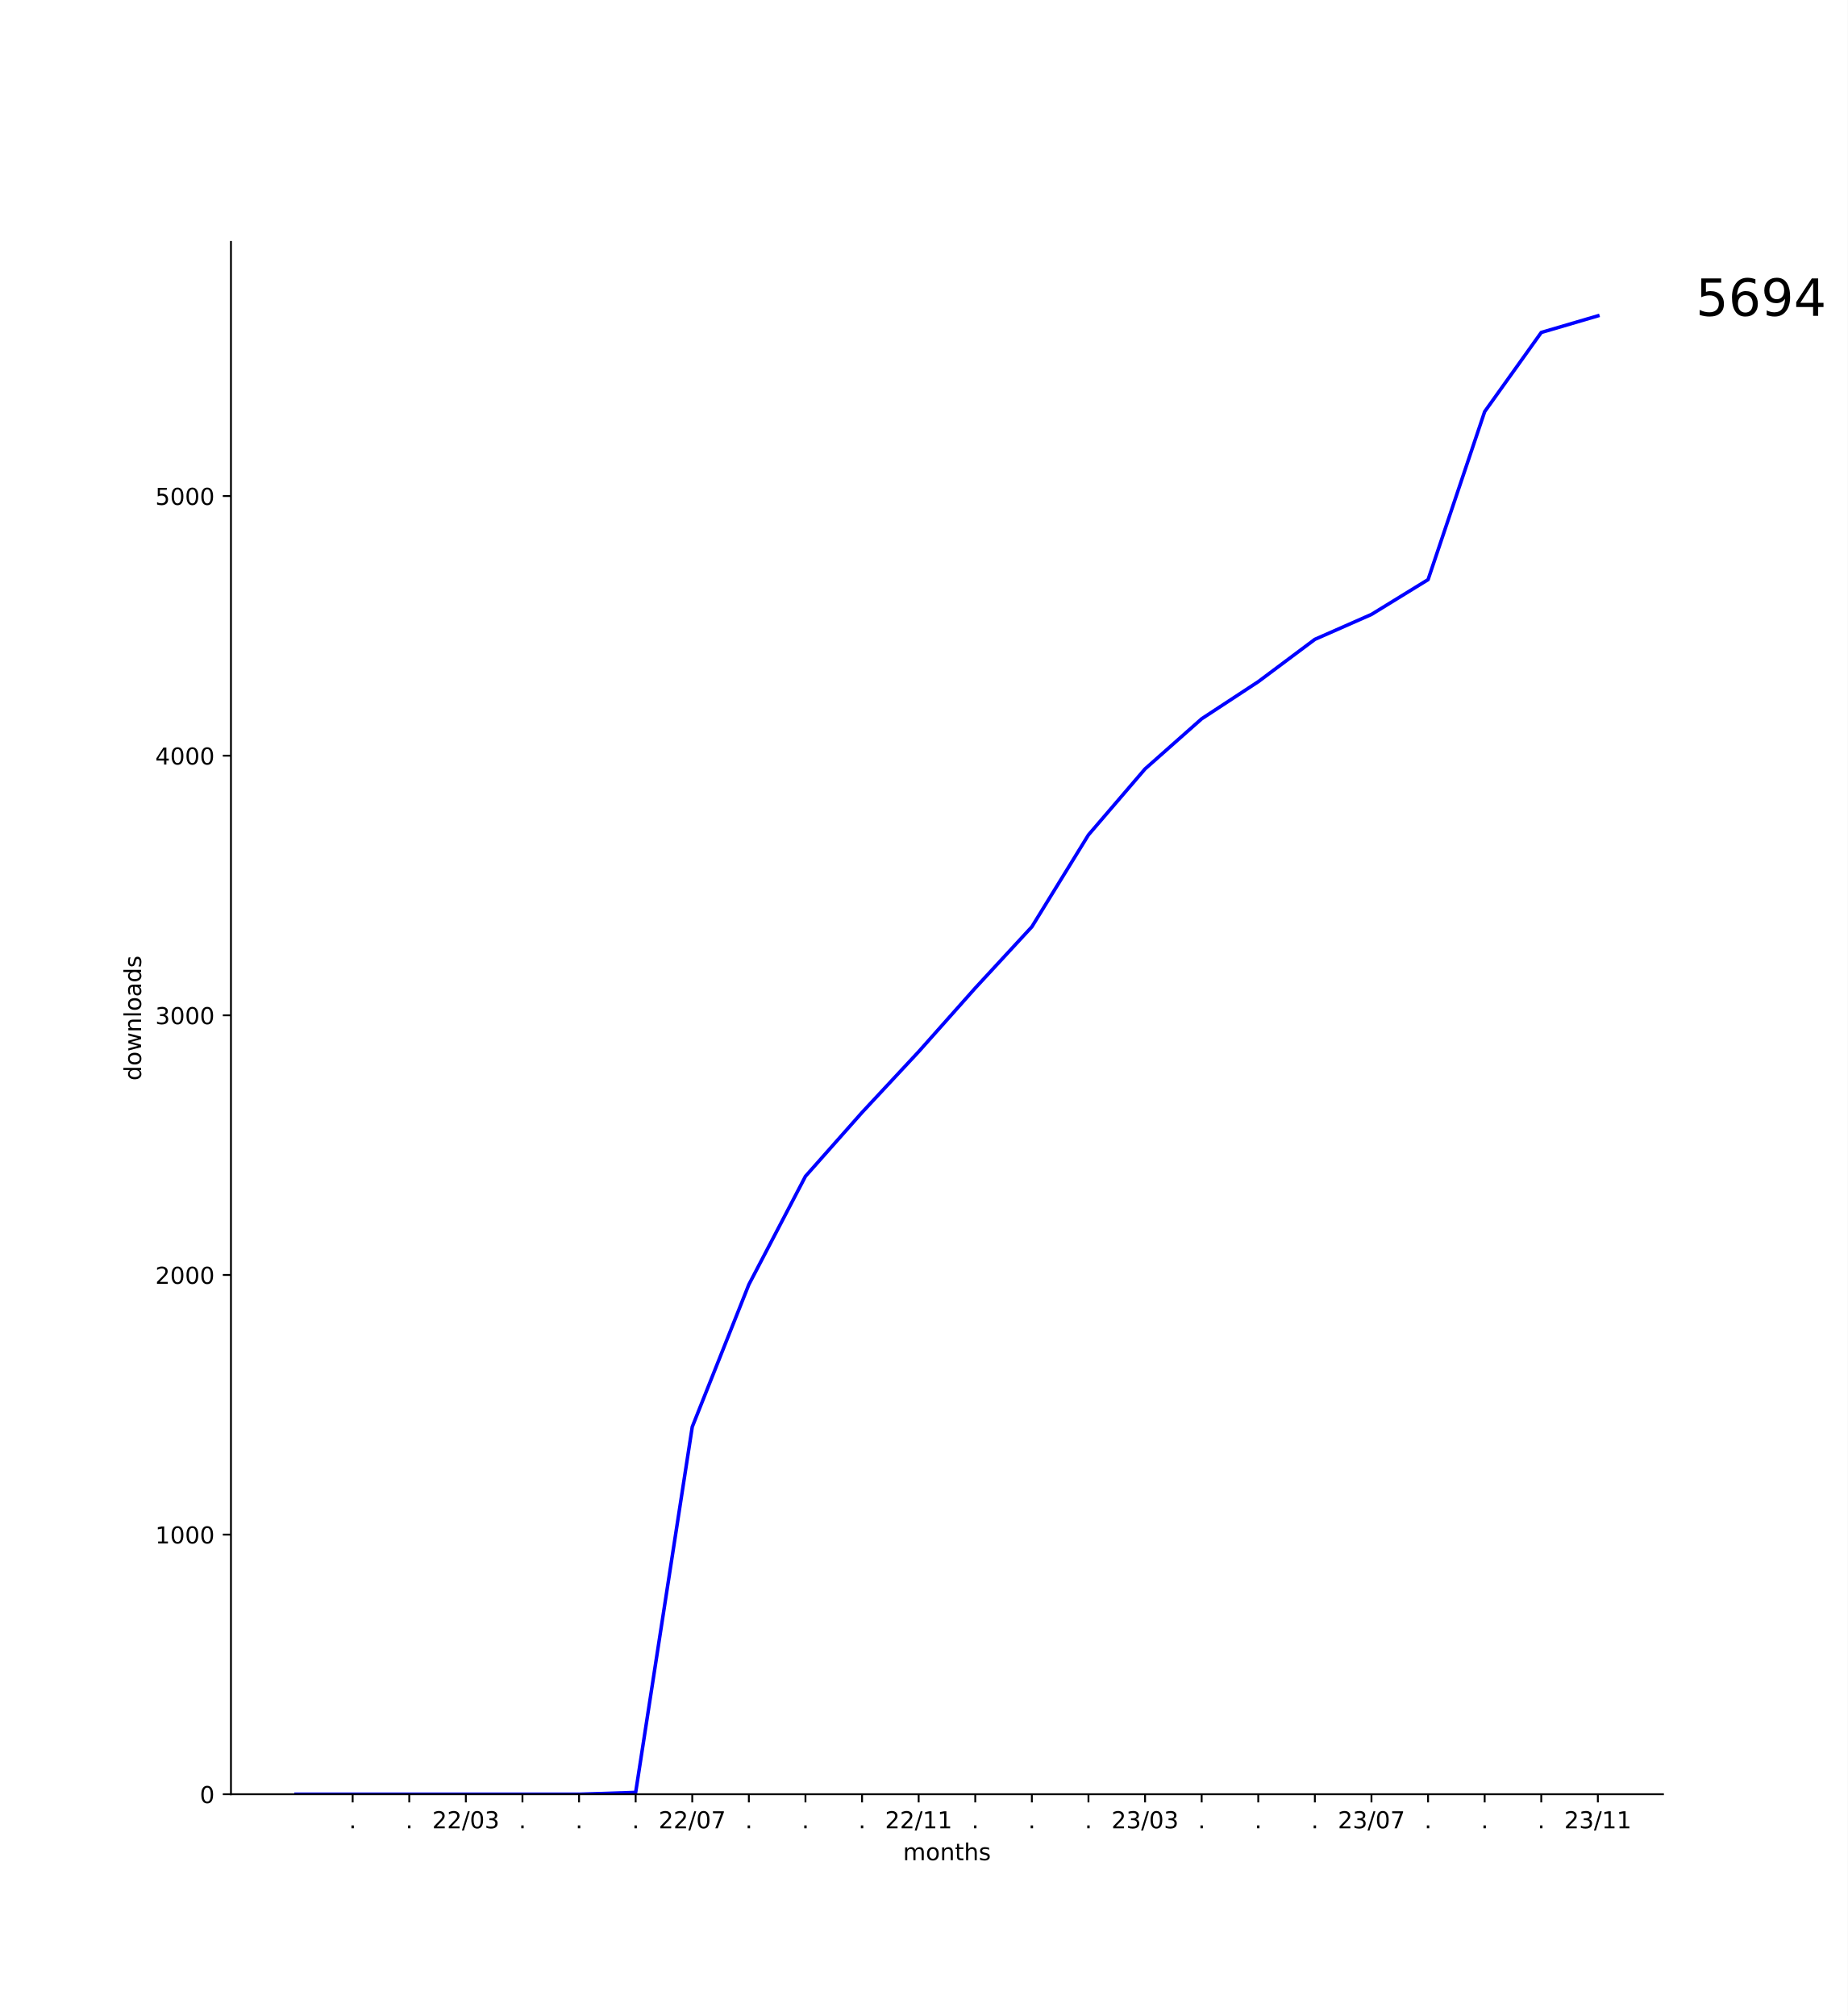
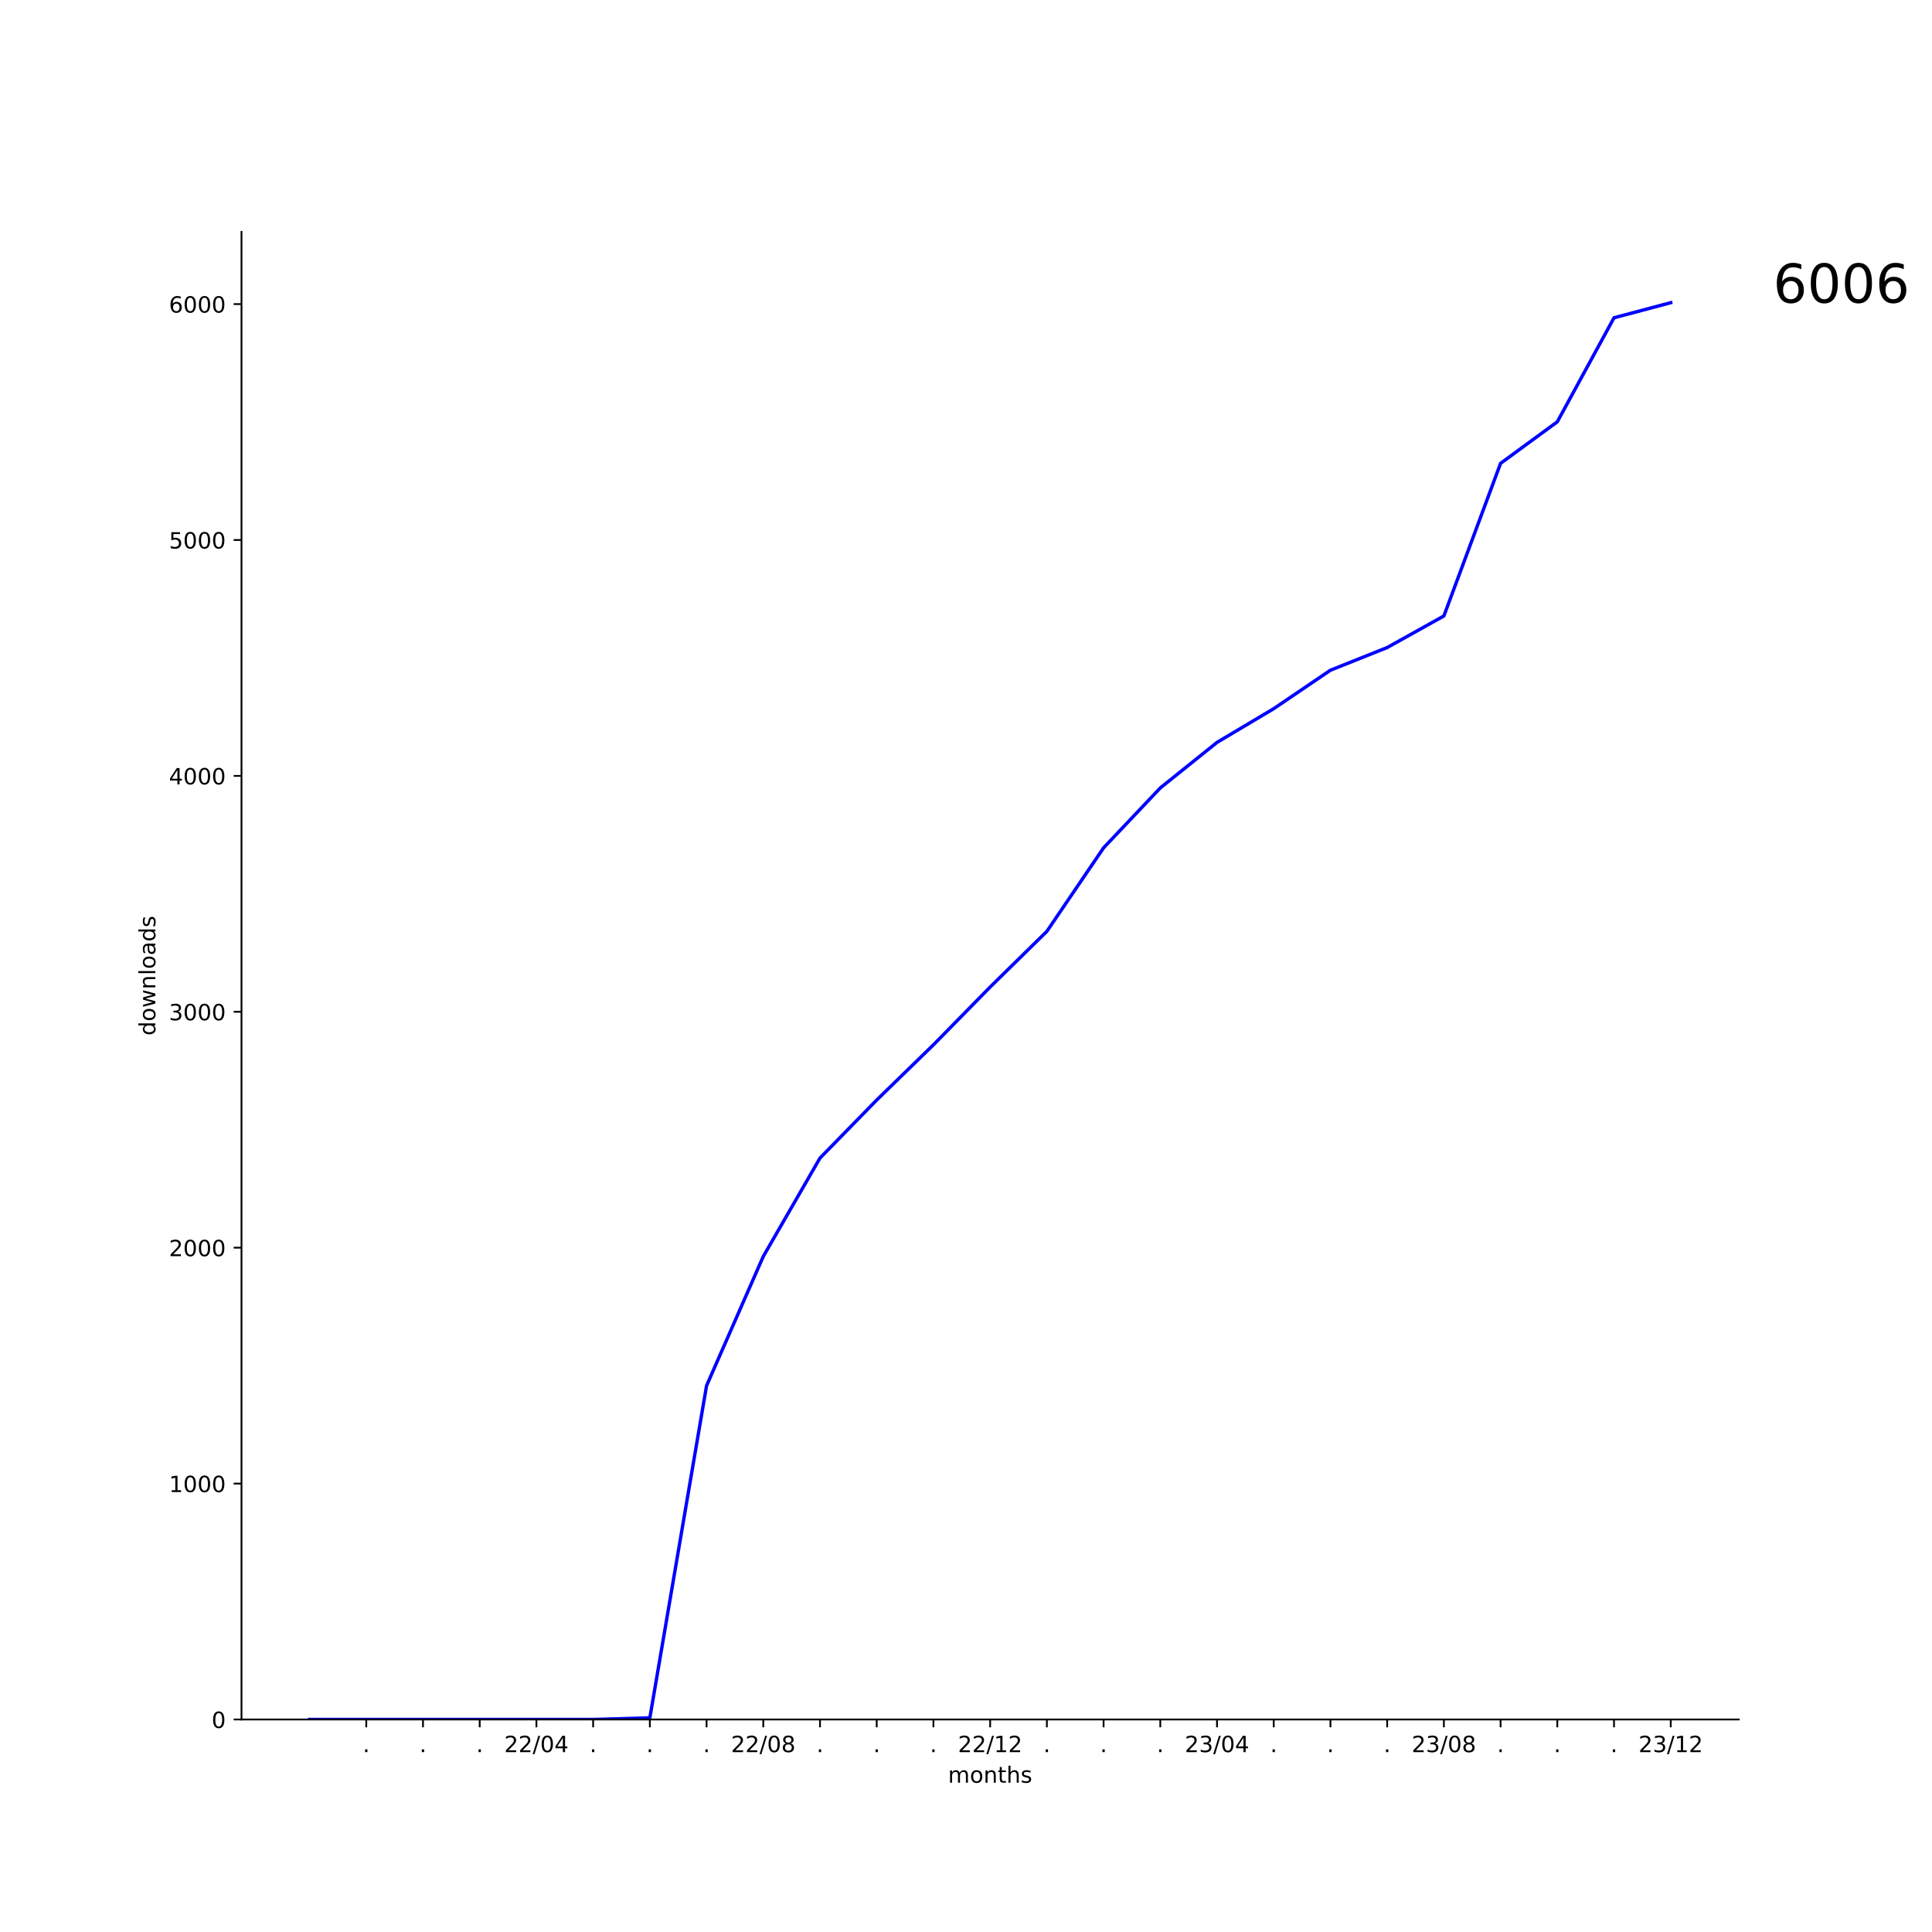
- <svg xmlns="http://www.w3.org/2000/svg" xmlns:xlink="http://www.w3.org/1999/xlink" width="792pt" height="864pt" viewBox="0 0 792 864" version="1.1">
+ <svg xmlns="http://www.w3.org/2000/svg" xmlns:xlink="http://www.w3.org/1999/xlink" width="864pt" height="864pt" viewBox="0 0 864 864" version="1.1">
  <defs>
    <style type="text/css">*{stroke-linejoin: round; stroke-linecap: butt}</style>
  </defs>
  <g id="figure_1">
    <g id="patch_1">
-       <path d="M 0 864  L 792 864  L 792 0  L 0 0  z " style="fill: #ffffff" />
+       <path d="M 0 864  L 864 864  L 864 0  L 0 0  z " style="fill: #ffffff" />
    </g>
    <g id="axes_1">
      <g id="patch_2">
-         <path d="M 99 768.96  L 712.8 768.96  L 712.8 103.68  L 99 103.68  z " style="fill: #ffffff" />
+         <path d="M 108 768.96  L 777.6 768.96  L 777.6 103.68  L 108 103.68  z " style="fill: #ffffff" />
      </g>
      <g id="matplotlib.axis_1">
        <g id="xtick_1">
          <g id="line2d_1">
            <defs>
-               <path id="m6583f67a15" d="M 0 0  L 0 3.5  " style="stroke: #000000; stroke-width: 0.8" />
+               <path id="m47b6f87aa5" d="M 0 0  L 0 3.5  " style="stroke: #000000; stroke-width: 0.8" />
            </defs>
            <g>
-               <use xlink:href="#m6583f67a15" x="151.161" y="768.96" style="stroke: #000000; stroke-width: 0.8" />
+               <use xlink:href="#m47b6f87aa5" x="163.8" y="768.96" style="stroke: #000000; stroke-width: 0.8" />
            </g>
          </g>
          <g id="text_1">
-             <g transform="translate(149.5718 783.5584) scale(0.1 -0.1)">
+             <g transform="translate(162.2109 783.5584) scale(0.1 -0.1)">
              <defs>
                <path id="DejaVuSans-2e" d="M 684 794  L 1344 794  L 1344 0  L 684 0  L 684 794  z " transform="scale(0.015625)" />
              </defs>
              <use xlink:href="#DejaVuSans-2e" />
            </g>
          </g>
        </g>
        <g id="xtick_2">
          <g id="line2d_2">
            <g>
-               <use xlink:href="#m6583f67a15" x="175.422" y="768.96" style="stroke: #000000; stroke-width: 0.8" />
+               <use xlink:href="#m47b6f87aa5" x="189.164" y="768.96" style="stroke: #000000; stroke-width: 0.8" />
            </g>
          </g>
          <g id="text_2">
-             <g transform="translate(173.8327 783.5584) scale(0.1 -0.1)">
+             <g transform="translate(187.5746 783.5584) scale(0.1 -0.1)">
              <use xlink:href="#DejaVuSans-2e" />
            </g>
          </g>
        </g>
        <g id="xtick_3">
          <g id="line2d_3">
            <g>
-               <use xlink:href="#m6583f67a15" x="199.683" y="768.96" style="stroke: #000000; stroke-width: 0.8" />
+               <use xlink:href="#m47b6f87aa5" x="214.527" y="768.96" style="stroke: #000000; stroke-width: 0.8" />
            </g>
          </g>
          <g id="text_3">
-             <g transform="translate(185.2732 783.5584) scale(0.1 -0.1)">
+             <g transform="translate(212.9382 783.5584) scale(0.1 -0.1)">
+               <use xlink:href="#DejaVuSans-2e" />
+             </g>
+           </g>
+         </g>
+         <g id="xtick_4">
+           <g id="line2d_4">
+             <g>
+               <use xlink:href="#m47b6f87aa5" x="239.891" y="768.96" style="stroke: #000000; stroke-width: 0.8" />
+             </g>
+           </g>
+           <g id="text_4">
+             <g transform="translate(225.4815 783.5584) scale(0.1 -0.1)">
              <defs>
                <path id="DejaVuSans-32" d="M 1228 531  L 3431 531  L 3431 0  L 469 0  L 469 531  Q 828 903 1448 1529  Q 2069 2156 2228 2338  Q 2531 2678 2651 2914  Q 2772 3150 2772 3378  Q 2772 3750 2511 3984  Q 2250 4219 1831 4219  Q 1534 4219 1204 4116  Q 875 4013 500 3803  L 500 4441  Q 881 4594 1212 4672  Q 1544 4750 1819 4750  Q 2544 4750 2975 4387  Q 3406 4025 3406 3419  Q 3406 3131 3298 2873  Q 3191 2616 2906 2266  Q 2828 2175 2409 1742  Q 1991 1309 1228 531  z " transform="scale(0.015625)" />
                <path id="DejaVuSans-2f" d="M 1625 4666  L 2156 4666  L 531 -594  L 0 -594  L 1625 4666  z " transform="scale(0.015625)" />
                <path id="DejaVuSans-30" d="M 2034 4250  Q 1547 4250 1301 3770  Q 1056 3291 1056 2328  Q 1056 1369 1301 889  Q 1547 409 2034 409  Q 2525 409 2770 889  Q 3016 1369 3016 2328  Q 3016 3291 2770 3770  Q 2525 4250 2034 4250  z M 2034 4750  Q 2819 4750 3233 4129  Q 3647 3509 3647 2328  Q 3647 1150 3233 529  Q 2819 -91 2034 -91  Q 1250 -91 836 529  Q 422 1150 422 2328  Q 422 3509 836 4129  Q 1250 4750 2034 4750  z " transform="scale(0.015625)" />
-                 <path id="DejaVuSans-33" d="M 2597 2516  Q 3050 2419 3304 2112  Q 3559 1806 3559 1356  Q 3559 666 3084 287  Q 2609 -91 1734 -91  Q 1441 -91 1130 -33  Q 819 25 488 141  L 488 750  Q 750 597 1062 519  Q 1375 441 1716 441  Q 2309 441 2620 675  Q 2931 909 2931 1356  Q 2931 1769 2642 2001  Q 2353 2234 1838 2234  L 1294 2234  L 1294 2753  L 1863 2753  Q 2328 2753 2575 2939  Q 2822 3125 2822 3475  Q 2822 3834 2567 4026  Q 2313 4219 1838 4219  Q 1578 4219 1281 4162  Q 984 4106 628 3988  L 628 4550  Q 988 4650 1302 4700  Q 1616 4750 1894 4750  Q 2613 4750 3031 4423  Q 3450 4097 3450 3541  Q 3450 3153 3228 2886  Q 3006 2619 2597 2516  z " transform="scale(0.015625)" />
+                 <path id="DejaVuSans-34" d="M 2419 4116  L 825 1625  L 2419 1625  L 2419 4116  z M 2253 4666  L 3047 4666  L 3047 1625  L 3713 1625  L 3713 1100  L 3047 1100  L 3047 0  L 2419 0  L 2419 1100  L 313 1100  L 313 1709  L 2253 4666  z " transform="scale(0.015625)" />
              </defs>
              <use xlink:href="#DejaVuSans-32" />
              <use xlink:href="#DejaVuSans-32" x="63.623" />
              <use xlink:href="#DejaVuSans-2f" x="127.246" />
              <use xlink:href="#DejaVuSans-30" x="160.938" />
-               <use xlink:href="#DejaVuSans-33" x="224.561" />
-             </g>
-           </g>
-         </g>
-         <g id="xtick_4">
-           <g id="line2d_4">
-             <g>
-               <use xlink:href="#m6583f67a15" x="223.943" y="768.96" style="stroke: #000000; stroke-width: 0.8" />
-             </g>
-           </g>
-           <g id="text_4">
-             <g transform="translate(222.3544 783.5584) scale(0.1 -0.1)">
-               <use xlink:href="#DejaVuSans-2e" />
+               <use xlink:href="#DejaVuSans-34" x="224.561" />
            </g>
          </g>
        </g>
        <g id="xtick_5">
          <g id="line2d_5">
            <g>
-               <use xlink:href="#m6583f67a15" x="248.204" y="768.96" style="stroke: #000000; stroke-width: 0.8" />
+               <use xlink:href="#m47b6f87aa5" x="265.255" y="768.96" style="stroke: #000000; stroke-width: 0.8" />
            </g>
          </g>
          <g id="text_5">
-             <g transform="translate(246.6153 783.5584) scale(0.1 -0.1)">
+             <g transform="translate(263.6655 783.5584) scale(0.1 -0.1)">
              <use xlink:href="#DejaVuSans-2e" />
            </g>
          </g>
        </g>
        <g id="xtick_6">
          <g id="line2d_6">
            <g>
-               <use xlink:href="#m6583f67a15" x="272.465" y="768.96" style="stroke: #000000; stroke-width: 0.8" />
+               <use xlink:href="#m47b6f87aa5" x="290.618" y="768.96" style="stroke: #000000; stroke-width: 0.8" />
            </g>
          </g>
          <g id="text_6">
-             <g transform="translate(270.8762 783.5584) scale(0.1 -0.1)">
+             <g transform="translate(289.0291 783.5584) scale(0.1 -0.1)">
              <use xlink:href="#DejaVuSans-2e" />
            </g>
          </g>
        </g>
        <g id="xtick_7">
          <g id="line2d_7">
            <g>
-               <use xlink:href="#m6583f67a15" x="296.726" y="768.96" style="stroke: #000000; stroke-width: 0.8" />
+               <use xlink:href="#m47b6f87aa5" x="315.982" y="768.96" style="stroke: #000000; stroke-width: 0.8" />
            </g>
          </g>
          <g id="text_7">
-             <g transform="translate(282.3167 783.5584) scale(0.1 -0.1)">
-               <defs>
-                 <path id="DejaVuSans-37" d="M 525 4666  L 3525 4666  L 3525 4397  L 1831 0  L 1172 0  L 2766 4134  L 525 4134  L 525 4666  z " transform="scale(0.015625)" />
+             <g transform="translate(314.3928 783.5584) scale(0.1 -0.1)">
+               <use xlink:href="#DejaVuSans-2e" />
+             </g>
+           </g>
+         </g>
+         <g id="xtick_8">
+           <g id="line2d_8">
+             <g>
+               <use xlink:href="#m47b6f87aa5" x="341.345" y="768.96" style="stroke: #000000; stroke-width: 0.8" />
+             </g>
+           </g>
+           <g id="text_8">
+             <g transform="translate(326.9361 783.5584) scale(0.1 -0.1)">
+               <defs>
+                 <path id="DejaVuSans-38" d="M 2034 2216  Q 1584 2216 1326 1975  Q 1069 1734 1069 1313  Q 1069 891 1326 650  Q 1584 409 2034 409  Q 2484 409 2743 651  Q 3003 894 3003 1313  Q 3003 1734 2745 1975  Q 2488 2216 2034 2216  z M 1403 2484  Q 997 2584 770 2862  Q 544 3141 544 3541  Q 544 4100 942 4425  Q 1341 4750 2034 4750  Q 2731 4750 3128 4425  Q 3525 4100 3525 3541  Q 3525 3141 3298 2862  Q 3072 2584 2669 2484  Q 3125 2378 3379 2068  Q 3634 1759 3634 1313  Q 3634 634 3220 271  Q 2806 -91 2034 -91  Q 1263 -91 848 271  Q 434 634 434 1313  Q 434 1759 690 2068  Q 947 2378 1403 2484  z M 1172 3481  Q 1172 3119 1398 2916  Q 1625 2713 2034 2713  Q 2441 2713 2670 2916  Q 2900 3119 2900 3481  Q 2900 3844 2670 4047  Q 2441 4250 2034 4250  Q 1625 4250 1398 4047  Q 1172 3844 1172 3481  z " transform="scale(0.015625)" />
              </defs>
              <use xlink:href="#DejaVuSans-32" />
              <use xlink:href="#DejaVuSans-32" x="63.623" />
              <use xlink:href="#DejaVuSans-2f" x="127.246" />
              <use xlink:href="#DejaVuSans-30" x="160.938" />
-               <use xlink:href="#DejaVuSans-37" x="224.561" />
-             </g>
-           </g>
-         </g>
-         <g id="xtick_8">
-           <g id="line2d_8">
-             <g>
-               <use xlink:href="#m6583f67a15" x="320.987" y="768.96" style="stroke: #000000; stroke-width: 0.8" />
-             </g>
-           </g>
-           <g id="text_8">
-             <g transform="translate(319.3979 783.5584) scale(0.1 -0.1)">
-               <use xlink:href="#DejaVuSans-2e" />
+               <use xlink:href="#DejaVuSans-38" x="224.561" />
            </g>
          </g>
        </g>
        <g id="xtick_9">
          <g id="line2d_9">
            <g>
-               <use xlink:href="#m6583f67a15" x="345.248" y="768.96" style="stroke: #000000; stroke-width: 0.8" />
+               <use xlink:href="#m47b6f87aa5" x="366.709" y="768.96" style="stroke: #000000; stroke-width: 0.8" />
            </g>
          </g>
          <g id="text_9">
-             <g transform="translate(343.6588 783.5584) scale(0.1 -0.1)">
+             <g transform="translate(365.12 783.5584) scale(0.1 -0.1)">
              <use xlink:href="#DejaVuSans-2e" />
            </g>
          </g>
        </g>
        <g id="xtick_10">
          <g id="line2d_10">
            <g>
-               <use xlink:href="#m6583f67a15" x="369.509" y="768.96" style="stroke: #000000; stroke-width: 0.8" />
+               <use xlink:href="#m47b6f87aa5" x="392.073" y="768.96" style="stroke: #000000; stroke-width: 0.8" />
            </g>
          </g>
          <g id="text_10">
-             <g transform="translate(367.9196 783.5584) scale(0.1 -0.1)">
+             <g transform="translate(390.4837 783.5584) scale(0.1 -0.1)">
              <use xlink:href="#DejaVuSans-2e" />
            </g>
          </g>
        </g>
        <g id="xtick_11">
          <g id="line2d_11">
            <g>
-               <use xlink:href="#m6583f67a15" x="393.77" y="768.96" style="stroke: #000000; stroke-width: 0.8" />
+               <use xlink:href="#m47b6f87aa5" x="417.436" y="768.96" style="stroke: #000000; stroke-width: 0.8" />
            </g>
          </g>
          <g id="text_11">
-             <g transform="translate(379.3602 783.5584) scale(0.1 -0.1)">
+             <g transform="translate(415.8473 783.5584) scale(0.1 -0.1)">
+               <use xlink:href="#DejaVuSans-2e" />
+             </g>
+           </g>
+         </g>
+         <g id="xtick_12">
+           <g id="line2d_12">
+             <g>
+               <use xlink:href="#m47b6f87aa5" x="442.8" y="768.96" style="stroke: #000000; stroke-width: 0.8" />
+             </g>
+           </g>
+           <g id="text_12">
+             <g transform="translate(428.3906 783.5584) scale(0.1 -0.1)">
              <defs>
                <path id="DejaVuSans-31" d="M 794 531  L 1825 531  L 1825 4091  L 703 3866  L 703 4441  L 1819 4666  L 2450 4666  L 2450 531  L 3481 531  L 3481 0  L 794 0  L 794 531  z " transform="scale(0.015625)" />
              </defs>
              <use xlink:href="#DejaVuSans-32" />
              <use xlink:href="#DejaVuSans-32" x="63.623" />
              <use xlink:href="#DejaVuSans-2f" x="127.246" />
              <use xlink:href="#DejaVuSans-31" x="160.938" />
-               <use xlink:href="#DejaVuSans-31" x="224.561" />
-             </g>
-           </g>
-         </g>
-         <g id="xtick_12">
-           <g id="line2d_12">
-             <g>
-               <use xlink:href="#m6583f67a15" x="418.03" y="768.96" style="stroke: #000000; stroke-width: 0.8" />
-             </g>
-           </g>
-           <g id="text_12">
-             <g transform="translate(416.4414 783.5584) scale(0.1 -0.1)">
-               <use xlink:href="#DejaVuSans-2e" />
+               <use xlink:href="#DejaVuSans-32" x="224.561" />
            </g>
          </g>
        </g>
        <g id="xtick_13">
          <g id="line2d_13">
            <g>
-               <use xlink:href="#m6583f67a15" x="442.291" y="768.96" style="stroke: #000000; stroke-width: 0.8" />
+               <use xlink:href="#m47b6f87aa5" x="468.164" y="768.96" style="stroke: #000000; stroke-width: 0.8" />
            </g>
          </g>
          <g id="text_13">
-             <g transform="translate(440.7022 783.5584) scale(0.1 -0.1)">
+             <g transform="translate(466.5746 783.5584) scale(0.1 -0.1)">
              <use xlink:href="#DejaVuSans-2e" />
            </g>
          </g>
        </g>
        <g id="xtick_14">
          <g id="line2d_14">
            <g>
-               <use xlink:href="#m6583f67a15" x="466.552" y="768.96" style="stroke: #000000; stroke-width: 0.8" />
+               <use xlink:href="#m47b6f87aa5" x="493.527" y="768.96" style="stroke: #000000; stroke-width: 0.8" />
            </g>
          </g>
          <g id="text_14">
-             <g transform="translate(464.9631 783.5584) scale(0.1 -0.1)">
+             <g transform="translate(491.9382 783.5584) scale(0.1 -0.1)">
              <use xlink:href="#DejaVuSans-2e" />
            </g>
          </g>
        </g>
        <g id="xtick_15">
          <g id="line2d_15">
            <g>
-               <use xlink:href="#m6583f67a15" x="490.813" y="768.96" style="stroke: #000000; stroke-width: 0.8" />
+               <use xlink:href="#m47b6f87aa5" x="518.891" y="768.96" style="stroke: #000000; stroke-width: 0.8" />
            </g>
          </g>
          <g id="text_15">
-             <g transform="translate(476.4037 783.5584) scale(0.1 -0.1)">
+             <g transform="translate(517.3018 783.5584) scale(0.1 -0.1)">
+               <use xlink:href="#DejaVuSans-2e" />
+             </g>
+           </g>
+         </g>
+         <g id="xtick_16">
+           <g id="line2d_16">
+             <g>
+               <use xlink:href="#m47b6f87aa5" x="544.255" y="768.96" style="stroke: #000000; stroke-width: 0.8" />
+             </g>
+           </g>
+           <g id="text_16">
+             <g transform="translate(529.8452 783.5584) scale(0.1 -0.1)">
+               <defs>
+                 <path id="DejaVuSans-33" d="M 2597 2516  Q 3050 2419 3304 2112  Q 3559 1806 3559 1356  Q 3559 666 3084 287  Q 2609 -91 1734 -91  Q 1441 -91 1130 -33  Q 819 25 488 141  L 488 750  Q 750 597 1062 519  Q 1375 441 1716 441  Q 2309 441 2620 675  Q 2931 909 2931 1356  Q 2931 1769 2642 2001  Q 2353 2234 1838 2234  L 1294 2234  L 1294 2753  L 1863 2753  Q 2328 2753 2575 2939  Q 2822 3125 2822 3475  Q 2822 3834 2567 4026  Q 2313 4219 1838 4219  Q 1578 4219 1281 4162  Q 984 4106 628 3988  L 628 4550  Q 988 4650 1302 4700  Q 1616 4750 1894 4750  Q 2613 4750 3031 4423  Q 3450 4097 3450 3541  Q 3450 3153 3228 2886  Q 3006 2619 2597 2516  z " transform="scale(0.015625)" />
+               </defs>
              <use xlink:href="#DejaVuSans-32" />
              <use xlink:href="#DejaVuSans-33" x="63.623" />
              <use xlink:href="#DejaVuSans-2f" x="127.246" />
              <use xlink:href="#DejaVuSans-30" x="160.938" />
-               <use xlink:href="#DejaVuSans-33" x="224.561" />
-             </g>
-           </g>
-         </g>
-         <g id="xtick_16">
-           <g id="line2d_16">
-             <g>
-               <use xlink:href="#m6583f67a15" x="515.074" y="768.96" style="stroke: #000000; stroke-width: 0.8" />
-             </g>
-           </g>
-           <g id="text_16">
-             <g transform="translate(513.4849 783.5584) scale(0.1 -0.1)">
-               <use xlink:href="#DejaVuSans-2e" />
+               <use xlink:href="#DejaVuSans-34" x="224.561" />
            </g>
          </g>
        </g>
        <g id="xtick_17">
          <g id="line2d_17">
            <g>
-               <use xlink:href="#m6583f67a15" x="539.335" y="768.96" style="stroke: #000000; stroke-width: 0.8" />
+               <use xlink:href="#m47b6f87aa5" x="569.618" y="768.96" style="stroke: #000000; stroke-width: 0.8" />
            </g>
          </g>
          <g id="text_17">
-             <g transform="translate(537.7457 783.5584) scale(0.1 -0.1)">
+             <g transform="translate(568.0291 783.5584) scale(0.1 -0.1)">
              <use xlink:href="#DejaVuSans-2e" />
            </g>
          </g>
        </g>
        <g id="xtick_18">
          <g id="line2d_18">
            <g>
-               <use xlink:href="#m6583f67a15" x="563.596" y="768.96" style="stroke: #000000; stroke-width: 0.8" />
+               <use xlink:href="#m47b6f87aa5" x="594.982" y="768.96" style="stroke: #000000; stroke-width: 0.8" />
            </g>
          </g>
          <g id="text_18">
-             <g transform="translate(562.0066 783.5584) scale(0.1 -0.1)">
+             <g transform="translate(593.3928 783.5584) scale(0.1 -0.1)">
              <use xlink:href="#DejaVuSans-2e" />
            </g>
          </g>
        </g>
        <g id="xtick_19">
          <g id="line2d_19">
            <g>
-               <use xlink:href="#m6583f67a15" x="587.857" y="768.96" style="stroke: #000000; stroke-width: 0.8" />
+               <use xlink:href="#m47b6f87aa5" x="620.345" y="768.96" style="stroke: #000000; stroke-width: 0.8" />
            </g>
          </g>
          <g id="text_19">
-             <g transform="translate(573.4471 783.5584) scale(0.1 -0.1)">
+             <g transform="translate(618.7564 783.5584) scale(0.1 -0.1)">
+               <use xlink:href="#DejaVuSans-2e" />
+             </g>
+           </g>
+         </g>
+         <g id="xtick_20">
+           <g id="line2d_20">
+             <g>
+               <use xlink:href="#m47b6f87aa5" x="645.709" y="768.96" style="stroke: #000000; stroke-width: 0.8" />
+             </g>
+           </g>
+           <g id="text_20">
+             <g transform="translate(631.2997 783.5584) scale(0.1 -0.1)">
              <use xlink:href="#DejaVuSans-32" />
              <use xlink:href="#DejaVuSans-33" x="63.623" />
              <use xlink:href="#DejaVuSans-2f" x="127.246" />
              <use xlink:href="#DejaVuSans-30" x="160.938" />
-               <use xlink:href="#DejaVuSans-37" x="224.561" />
-             </g>
-           </g>
-         </g>
-         <g id="xtick_20">
-           <g id="line2d_20">
-             <g>
-               <use xlink:href="#m6583f67a15" x="612.117" y="768.96" style="stroke: #000000; stroke-width: 0.8" />
-             </g>
-           </g>
-           <g id="text_20">
-             <g transform="translate(610.5283 783.5584) scale(0.1 -0.1)">
-               <use xlink:href="#DejaVuSans-2e" />
+               <use xlink:href="#DejaVuSans-38" x="224.561" />
            </g>
          </g>
        </g>
        <g id="xtick_21">
          <g id="line2d_21">
            <g>
-               <use xlink:href="#m6583f67a15" x="636.378" y="768.96" style="stroke: #000000; stroke-width: 0.8" />
+               <use xlink:href="#m47b6f87aa5" x="671.073" y="768.96" style="stroke: #000000; stroke-width: 0.8" />
            </g>
          </g>
          <g id="text_21">
-             <g transform="translate(634.7892 783.5584) scale(0.1 -0.1)">
+             <g transform="translate(669.4837 783.5584) scale(0.1 -0.1)">
              <use xlink:href="#DejaVuSans-2e" />
            </g>
          </g>
        </g>
        <g id="xtick_22">
          <g id="line2d_22">
            <g>
-               <use xlink:href="#m6583f67a15" x="660.639" y="768.96" style="stroke: #000000; stroke-width: 0.8" />
+               <use xlink:href="#m47b6f87aa5" x="696.436" y="768.96" style="stroke: #000000; stroke-width: 0.8" />
            </g>
          </g>
          <g id="text_22">
-             <g transform="translate(659.0501 783.5584) scale(0.1 -0.1)">
+             <g transform="translate(694.8473 783.5584) scale(0.1 -0.1)">
              <use xlink:href="#DejaVuSans-2e" />
            </g>
          </g>
        </g>
        <g id="xtick_23">
          <g id="line2d_23">
            <g>
-               <use xlink:href="#m6583f67a15" x="684.9" y="768.96" style="stroke: #000000; stroke-width: 0.8" />
+               <use xlink:href="#m47b6f87aa5" x="721.8" y="768.96" style="stroke: #000000; stroke-width: 0.8" />
            </g>
          </g>
          <g id="text_23">
-             <g transform="translate(670.4906 783.5584) scale(0.1 -0.1)">
+             <g transform="translate(720.2109 783.5584) scale(0.1 -0.1)">
+               <use xlink:href="#DejaVuSans-2e" />
+             </g>
+           </g>
+         </g>
+         <g id="xtick_24">
+           <g id="line2d_24">
+             <g>
+               <use xlink:href="#m47b6f87aa5" x="747.164" y="768.96" style="stroke: #000000; stroke-width: 0.8" />
+             </g>
+           </g>
+           <g id="text_24">
+             <g transform="translate(732.7543 783.5584) scale(0.1 -0.1)">
              <use xlink:href="#DejaVuSans-32" />
              <use xlink:href="#DejaVuSans-33" x="63.623" />
              <use xlink:href="#DejaVuSans-2f" x="127.246" />
              <use xlink:href="#DejaVuSans-31" x="160.938" />
-               <use xlink:href="#DejaVuSans-31" x="224.561" />
-             </g>
-           </g>
-         </g>
-         <g id="text_24">
-           <g transform="translate(387.068 797.2366) scale(0.1 -0.1)">
+               <use xlink:href="#DejaVuSans-32" x="224.561" />
+             </g>
+           </g>
+         </g>
+         <g id="text_25">
+           <g transform="translate(423.968 797.2366) scale(0.1 -0.1)">
            <defs>
              <path id="DejaVuSans-6d" d="M 3328 2828  Q 3544 3216 3844 3400  Q 4144 3584 4550 3584  Q 5097 3584 5394 3201  Q 5691 2819 5691 2113  L 5691 0  L 5113 0  L 5113 2094  Q 5113 2597 4934 2840  Q 4756 3084 4391 3084  Q 3944 3084 3684 2787  Q 3425 2491 3425 1978  L 3425 0  L 2847 0  L 2847 2094  Q 2847 2600 2669 2842  Q 2491 3084 2119 3084  Q 1678 3084 1418 2786  Q 1159 2488 1159 1978  L 1159 0  L 581 0  L 581 3500  L 1159 3500  L 1159 2956  Q 1356 3278 1631 3431  Q 1906 3584 2284 3584  Q 2666 3584 2933 3390  Q 3200 3197 3328 2828  z " transform="scale(0.015625)" />
              <path id="DejaVuSans-6f" d="M 1959 3097  Q 1497 3097 1228 2736  Q 959 2375 959 1747  Q 959 1119 1226 758  Q 1494 397 1959 397  Q 2419 397 2687 759  Q 2956 1122 2956 1747  Q 2956 2369 2687 2733  Q 2419 3097 1959 3097  z M 1959 3584  Q 2709 3584 3137 3096  Q 3566 2609 3566 1747  Q 3566 888 3137 398  Q 2709 -91 1959 -91  Q 1206 -91 779 398  Q 353 888 353 1747  Q 353 2609 779 3096  Q 1206 3584 1959 3584  z " transform="scale(0.015625)" />
              <path id="DejaVuSans-6e" d="M 3513 2113  L 3513 0  L 2938 0  L 2938 2094  Q 2938 2591 2744 2837  Q 2550 3084 2163 3084  Q 1697 3084 1428 2787  Q 1159 2491 1159 1978  L 1159 0  L 581 0  L 581 3500  L 1159 3500  L 1159 2956  Q 1366 3272 1645 3428  Q 1925 3584 2291 3584  Q 2894 3584 3203 3211  Q 3513 2838 3513 2113  z " transform="scale(0.015625)" />
              <path id="DejaVuSans-74" d="M 1172 4494  L 1172 3500  L 2356 3500  L 2356 3053  L 1172 3053  L 1172 1153  Q 1172 725 1289 603  Q 1406 481 1766 481  L 2356 481  L 2356 0  L 1766 0  Q 1100 0 847 248  Q 594 497 594 1153  L 594 3053  L 172 3053  L 172 3500  L 594 3500  L 594 4494  L 1172 4494  z " transform="scale(0.015625)" />
              <path id="DejaVuSans-68" d="M 3513 2113  L 3513 0  L 2938 0  L 2938 2094  Q 2938 2591 2744 2837  Q 2550 3084 2163 3084  Q 1697 3084 1428 2787  Q 1159 2491 1159 1978  L 1159 0  L 581 0  L 581 4863  L 1159 4863  L 1159 2956  Q 1366 3272 1645 3428  Q 1925 3584 2291 3584  Q 2894 3584 3203 3211  Q 3513 2838 3513 2113  z " transform="scale(0.015625)" />
              <path id="DejaVuSans-73" d="M 2834 3397  L 2834 2853  Q 2591 2978 2328 3040  Q 2066 3103 1784 3103  Q 1356 3103 1142 2972  Q 928 2841 928 2578  Q 928 2378 1081 2264  Q 1234 2150 1697 2047  L 1894 2003  Q 2506 1872 2764 1633  Q 3022 1394 3022 966  Q 3022 478 2636 193  Q 2250 -91 1575 -91  Q 1294 -91 989 -36  Q 684 19 347 128  L 347 722  Q 666 556 975 473  Q 1284 391 1588 391  Q 1994 391 2212 530  Q 2431 669 2431 922  Q 2431 1156 2273 1281  Q 2116 1406 1581 1522  L 1381 1569  Q 847 1681 609 1914  Q 372 2147 372 2553  Q 372 3047 722 3315  Q 1072 3584 1716 3584  Q 2034 3584 2315 3537  Q 2597 3491 2834 3397  z " transform="scale(0.015625)" />
            </defs>
            <use xlink:href="#DejaVuSans-6d" />
            <use xlink:href="#DejaVuSans-6f" x="97.412" />
            <use xlink:href="#DejaVuSans-6e" x="158.594" />
            <use xlink:href="#DejaVuSans-74" x="221.973" />
            <use xlink:href="#DejaVuSans-68" x="261.182" />
            <use xlink:href="#DejaVuSans-73" x="324.561" />
          </g>
        </g>
      </g>
      <g id="matplotlib.axis_2">
        <g id="ytick_1">
-           <g id="line2d_24">
+           <g id="line2d_25">
            <defs>
-               <path id="mb87bc714cd" d="M 0 0  L -3.5 0  " style="stroke: #000000; stroke-width: 0.8" />
+               <path id="m4e6c90c9b9" d="M 0 0  L -3.5 0  " style="stroke: #000000; stroke-width: 0.8" />
            </defs>
            <g>
-               <use xlink:href="#mb87bc714cd" x="99" y="768.96" style="stroke: #000000; stroke-width: 0.8" />
-             </g>
-           </g>
-           <g id="text_25">
-             <g transform="translate(85.6375 772.7592) scale(0.1 -0.1)">
+               <use xlink:href="#m4e6c90c9b9" x="108" y="768.96" style="stroke: #000000; stroke-width: 0.8" />
+             </g>
+           </g>
+           <g id="text_26">
+             <g transform="translate(94.6375 772.7592) scale(0.1 -0.1)">
              <use xlink:href="#DejaVuSans-30" />
            </g>
          </g>
        </g>
        <g id="ytick_2">
-           <g id="line2d_25">
-             <g>
-               <use xlink:href="#mb87bc714cd" x="99" y="657.685" style="stroke: #000000; stroke-width: 0.8" />
-             </g>
-           </g>
-           <g id="text_26">
-             <g transform="translate(66.55 661.4842) scale(0.1 -0.1)">
+           <g id="line2d_26">
+             <g>
+               <use xlink:href="#m4e6c90c9b9" x="108" y="663.465" style="stroke: #000000; stroke-width: 0.8" />
+             </g>
+           </g>
+           <g id="text_27">
+             <g transform="translate(75.55 667.2647) scale(0.1 -0.1)">
              <use xlink:href="#DejaVuSans-31" />
              <use xlink:href="#DejaVuSans-30" x="63.623" />
              <use xlink:href="#DejaVuSans-30" x="127.246" />
              <use xlink:href="#DejaVuSans-30" x="190.869" />
            </g>
          </g>
        </g>
        <g id="ytick_3">
-           <g id="line2d_26">
-             <g>
-               <use xlink:href="#mb87bc714cd" x="99" y="546.41" style="stroke: #000000; stroke-width: 0.8" />
-             </g>
-           </g>
-           <g id="text_27">
-             <g transform="translate(66.55 550.2092) scale(0.1 -0.1)">
+           <g id="line2d_27">
+             <g>
+               <use xlink:href="#m4e6c90c9b9" x="108" y="557.971" style="stroke: #000000; stroke-width: 0.8" />
+             </g>
+           </g>
+           <g id="text_28">
+             <g transform="translate(75.55 561.7702) scale(0.1 -0.1)">
              <use xlink:href="#DejaVuSans-32" />
              <use xlink:href="#DejaVuSans-30" x="63.623" />
              <use xlink:href="#DejaVuSans-30" x="127.246" />
              <use xlink:href="#DejaVuSans-30" x="190.869" />
            </g>
          </g>
        </g>
        <g id="ytick_4">
-           <g id="line2d_27">
-             <g>
-               <use xlink:href="#mb87bc714cd" x="99" y="435.135" style="stroke: #000000; stroke-width: 0.8" />
-             </g>
-           </g>
-           <g id="text_28">
-             <g transform="translate(66.55 438.9341) scale(0.1 -0.1)">
+           <g id="line2d_28">
+             <g>
+               <use xlink:href="#m4e6c90c9b9" x="108" y="452.476" style="stroke: #000000; stroke-width: 0.8" />
+             </g>
+           </g>
+           <g id="text_29">
+             <g transform="translate(75.55 456.2757) scale(0.1 -0.1)">
              <use xlink:href="#DejaVuSans-33" />
              <use xlink:href="#DejaVuSans-30" x="63.623" />
              <use xlink:href="#DejaVuSans-30" x="127.246" />
              <use xlink:href="#DejaVuSans-30" x="190.869" />
            </g>
          </g>
        </g>
        <g id="ytick_5">
-           <g id="line2d_28">
-             <g>
-               <use xlink:href="#mb87bc714cd" x="99" y="323.86" style="stroke: #000000; stroke-width: 0.8" />
-             </g>
-           </g>
-           <g id="text_29">
-             <g transform="translate(66.55 327.6591) scale(0.1 -0.1)">
-               <defs>
-                 <path id="DejaVuSans-34" d="M 2419 4116  L 825 1625  L 2419 1625  L 2419 4116  z M 2253 4666  L 3047 4666  L 3047 1625  L 3713 1625  L 3713 1100  L 3047 1100  L 3047 0  L 2419 0  L 2419 1100  L 313 1100  L 313 1709  L 2253 4666  z " transform="scale(0.015625)" />
-               </defs>
+           <g id="line2d_29">
+             <g>
+               <use xlink:href="#m4e6c90c9b9" x="108" y="346.982" style="stroke: #000000; stroke-width: 0.8" />
+             </g>
+           </g>
+           <g id="text_30">
+             <g transform="translate(75.55 350.7812) scale(0.1 -0.1)">
              <use xlink:href="#DejaVuSans-34" />
              <use xlink:href="#DejaVuSans-30" x="63.623" />
              <use xlink:href="#DejaVuSans-30" x="127.246" />
              <use xlink:href="#DejaVuSans-30" x="190.869" />
            </g>
          </g>
        </g>
        <g id="ytick_6">
-           <g id="line2d_29">
-             <g>
-               <use xlink:href="#mb87bc714cd" x="99" y="212.585" style="stroke: #000000; stroke-width: 0.8" />
-             </g>
-           </g>
-           <g id="text_30">
-             <g transform="translate(66.55 216.3841) scale(0.1 -0.1)">
+           <g id="line2d_30">
+             <g>
+               <use xlink:href="#m4e6c90c9b9" x="108" y="241.487" style="stroke: #000000; stroke-width: 0.8" />
+             </g>
+           </g>
+           <g id="text_31">
+             <g transform="translate(75.55 245.2867) scale(0.1 -0.1)">
              <defs>
                <path id="DejaVuSans-35" d="M 691 4666  L 3169 4666  L 3169 4134  L 1269 4134  L 1269 2991  Q 1406 3038 1543 3061  Q 1681 3084 1819 3084  Q 2600 3084 3056 2656  Q 3513 2228 3513 1497  Q 3513 744 3044 326  Q 2575 -91 1722 -91  Q 1428 -91 1123 -41  Q 819 9 494 109  L 494 744  Q 775 591 1075 516  Q 1375 441 1709 441  Q 2250 441 2565 725  Q 2881 1009 2881 1497  Q 2881 1984 2565 2268  Q 2250 2553 1709 2553  Q 1456 2553 1204 2497  Q 953 2441 691 2322  L 691 4666  z " transform="scale(0.015625)" />
              </defs>
              <use xlink:href="#DejaVuSans-35" />
              <use xlink:href="#DejaVuSans-30" x="63.623" />
              <use xlink:href="#DejaVuSans-30" x="127.246" />
              <use xlink:href="#DejaVuSans-30" x="190.869" />
            </g>
          </g>
        </g>
-         <g id="text_31">
-           <g transform="translate(60.47031 463.1028) rotate(-90) scale(0.1 -0.1)">
+         <g id="ytick_7">
+           <g id="line2d_31">
+             <g>
+               <use xlink:href="#m4e6c90c9b9" x="108" y="135.993" style="stroke: #000000; stroke-width: 0.8" />
+             </g>
+           </g>
+           <g id="text_32">
+             <g transform="translate(75.55 139.7922) scale(0.1 -0.1)">
+               <defs>
+                 <path id="DejaVuSans-36" d="M 2113 2584  Q 1688 2584 1439 2293  Q 1191 2003 1191 1497  Q 1191 994 1439 701  Q 1688 409 2113 409  Q 2538 409 2786 701  Q 3034 994 3034 1497  Q 3034 2003 2786 2293  Q 2538 2584 2113 2584  z M 3366 4563  L 3366 3988  Q 3128 4100 2886 4159  Q 2644 4219 2406 4219  Q 1781 4219 1451 3797  Q 1122 3375 1075 2522  Q 1259 2794 1537 2939  Q 1816 3084 2150 3084  Q 2853 3084 3261 2657  Q 3669 2231 3669 1497  Q 3669 778 3244 343  Q 2819 -91 2113 -91  Q 1303 -91 875 529  Q 447 1150 447 2328  Q 447 3434 972 4092  Q 1497 4750 2381 4750  Q 2619 4750 2861 4703  Q 3103 4656 3366 4563  z " transform="scale(0.015625)" />
+               </defs>
+               <use xlink:href="#DejaVuSans-36" />
+               <use xlink:href="#DejaVuSans-30" x="63.623" />
+               <use xlink:href="#DejaVuSans-30" x="127.246" />
+               <use xlink:href="#DejaVuSans-30" x="190.869" />
+             </g>
+           </g>
+         </g>
+         <g id="text_33">
+           <g transform="translate(69.47031 463.1028) rotate(-90) scale(0.1 -0.1)">
            <defs>
              <path id="DejaVuSans-64" d="M 2906 2969  L 2906 4863  L 3481 4863  L 3481 0  L 2906 0  L 2906 525  Q 2725 213 2448 61  Q 2172 -91 1784 -91  Q 1150 -91 751 415  Q 353 922 353 1747  Q 353 2572 751 3078  Q 1150 3584 1784 3584  Q 2172 3584 2448 3432  Q 2725 3281 2906 2969  z M 947 1747  Q 947 1113 1208 752  Q 1469 391 1925 391  Q 2381 391 2643 752  Q 2906 1113 2906 1747  Q 2906 2381 2643 2742  Q 2381 3103 1925 3103  Q 1469 3103 1208 2742  Q 947 2381 947 1747  z " transform="scale(0.015625)" />
              <path id="DejaVuSans-77" d="M 269 3500  L 844 3500  L 1563 769  L 2278 3500  L 2956 3500  L 3675 769  L 4391 3500  L 4966 3500  L 4050 0  L 3372 0  L 2619 2869  L 1863 0  L 1184 0  L 269 3500  z " transform="scale(0.015625)" />
              <path id="DejaVuSans-6c" d="M 603 4863  L 1178 4863  L 1178 0  L 603 0  L 603 4863  z " transform="scale(0.015625)" />
              <path id="DejaVuSans-61" d="M 2194 1759  Q 1497 1759 1228 1600  Q 959 1441 959 1056  Q 959 750 1161 570  Q 1363 391 1709 391  Q 2188 391 2477 730  Q 2766 1069 2766 1631  L 2766 1759  L 2194 1759  z M 3341 1997  L 3341 0  L 2766 0  L 2766 531  Q 2569 213 2275 61  Q 1981 -91 1556 -91  Q 1019 -91 701 211  Q 384 513 384 1019  Q 384 1609 779 1909  Q 1175 2209 1959 2209  L 2766 2209  L 2766 2266  Q 2766 2663 2505 2880  Q 2244 3097 1772 3097  Q 1472 3097 1187 3025  Q 903 2953 641 2809  L 641 3341  Q 956 3463 1253 3523  Q 1550 3584 1831 3584  Q 2591 3584 2966 3190  Q 3341 2797 3341 1997  z " transform="scale(0.015625)" />
            </defs>
            <use xlink:href="#DejaVuSans-64" />
            <use xlink:href="#DejaVuSans-6f" x="63.477" />
            <use xlink:href="#DejaVuSans-77" x="124.658" />
            <use xlink:href="#DejaVuSans-6e" x="206.445" />
            <use xlink:href="#DejaVuSans-6c" x="269.824" />
            <use xlink:href="#DejaVuSans-6f" x="297.607" />
            <use xlink:href="#DejaVuSans-61" x="358.789" />
            <use xlink:href="#DejaVuSans-64" x="420.068" />
            <use xlink:href="#DejaVuSans-73" x="483.545" />
          </g>
        </g>
      </g>
-       <g id="line2d_30">
-         <path d="M 126.9 768.96  L 151.161 768.96  L 175.422 768.96  L 199.683 768.96  L 223.943 768.96  L 248.204 768.96  L 272.465 768.181  L 296.726 611.506  L 320.987 550.527  L 345.248 504.125  L 369.509 476.752  L 393.77 450.713  L 418.03 423.451  L 442.291 397.19  L 466.552 357.799  L 490.813 329.535  L 515.074 308.059  L 539.335 292.147  L 563.596 274.009  L 587.857 263.326  L 612.117 248.415  L 636.378 176.42  L 660.639 142.482  L 684.9 135.36  " clip-path="url(#p9728a29d76)" style="fill: none; stroke: #0000ff; stroke-width: 1.5; stroke-linecap: square" />
+       <g id="line2d_32">
+         <path d="M 138.436 768.96  L 163.8 768.96  L 189.164 768.96  L 214.527 768.96  L 239.891 768.96  L 265.255 768.96  L 290.618 768.222  L 315.982 619.685  L 341.345 561.874  L 366.709 517.883  L 392.073 491.931  L 417.436 467.246  L 442.8 441.4  L 468.164 416.503  L 493.527 379.158  L 518.891 352.362  L 544.255 332.002  L 569.618 316.916  L 594.982 299.72  L 620.345 289.593  L 645.709 275.457  L 671.073 207.202  L 696.436 188.635  L 721.8 142.112  L 747.164 135.36  " clip-path="url(#pb4c8e88fcd)" style="fill: none; stroke: #0000ff; stroke-width: 1.5; stroke-linecap: square" />
      </g>
      <g id="patch_3">
-         <path d="M 99 768.96  L 99 103.68  " style="fill: none; stroke: #000000; stroke-width: 0.8; stroke-linejoin: miter; stroke-linecap: square" />
+         <path d="M 108 768.96  L 108 103.68  " style="fill: none; stroke: #000000; stroke-width: 0.8; stroke-linejoin: miter; stroke-linecap: square" />
      </g>
      <g id="patch_4">
-         <path d="M 99 768.96  L 712.8 768.96  " style="fill: none; stroke: #000000; stroke-width: 0.8; stroke-linejoin: miter; stroke-linecap: square" />
-       </g>
-       <g id="text_32">
-         <g transform="translate(684.9 135.36) scale(0.22 -0.22)">
+         <path d="M 108 768.96  L 777.6 768.96  " style="fill: none; stroke: #000000; stroke-width: 0.8; stroke-linejoin: miter; stroke-linecap: square" />
+       </g>
+       <g id="text_34">
+         <g transform="translate(747.1636 135.36) scale(0.24 -0.24)">
          <defs>
            <path id="DejaVuSans-20" transform="scale(0.015625)" />
-             <path id="DejaVuSans-36" d="M 2113 2584  Q 1688 2584 1439 2293  Q 1191 2003 1191 1497  Q 1191 994 1439 701  Q 1688 409 2113 409  Q 2538 409 2786 701  Q 3034 994 3034 1497  Q 3034 2003 2786 2293  Q 2538 2584 2113 2584  z M 3366 4563  L 3366 3988  Q 3128 4100 2886 4159  Q 2644 4219 2406 4219  Q 1781 4219 1451 3797  Q 1122 3375 1075 2522  Q 1259 2794 1537 2939  Q 1816 3084 2150 3084  Q 2853 3084 3261 2657  Q 3669 2231 3669 1497  Q 3669 778 3244 343  Q 2819 -91 2113 -91  Q 1303 -91 875 529  Q 447 1150 447 2328  Q 447 3434 972 4092  Q 1497 4750 2381 4750  Q 2619 4750 2861 4703  Q 3103 4656 3366 4563  z " transform="scale(0.015625)" />
-             <path id="DejaVuSans-39" d="M 703 97  L 703 672  Q 941 559 1184 500  Q 1428 441 1663 441  Q 2288 441 2617 861  Q 2947 1281 2994 2138  Q 2813 1869 2534 1725  Q 2256 1581 1919 1581  Q 1219 1581 811 2004  Q 403 2428 403 3163  Q 403 3881 828 4315  Q 1253 4750 1959 4750  Q 2769 4750 3195 4129  Q 3622 3509 3622 2328  Q 3622 1225 3098 567  Q 2575 -91 1691 -91  Q 1453 -91 1209 -44  Q 966 3 703 97  z M 1959 2075  Q 2384 2075 2632 2365  Q 2881 2656 2881 3163  Q 2881 3666 2632 3958  Q 2384 4250 1959 4250  Q 1534 4250 1286 3958  Q 1038 3666 1038 3163  Q 1038 2656 1286 2365  Q 1534 2075 1959 2075  z " transform="scale(0.015625)" />
          </defs>
          <use xlink:href="#DejaVuSans-20" />
          <use xlink:href="#DejaVuSans-20" x="31.787" />
          <use xlink:href="#DejaVuSans-20" x="63.574" />
          <use xlink:href="#DejaVuSans-20" x="95.361" />
          <use xlink:href="#DejaVuSans-20" x="127.148" />
          <use xlink:href="#DejaVuSans-20" x="158.936" />
-           <use xlink:href="#DejaVuSans-35" x="190.723" />
-           <use xlink:href="#DejaVuSans-36" x="254.346" />
-           <use xlink:href="#DejaVuSans-39" x="317.969" />
-           <use xlink:href="#DejaVuSans-34" x="381.592" />
+           <use xlink:href="#DejaVuSans-36" x="190.723" />
+           <use xlink:href="#DejaVuSans-30" x="254.346" />
+           <use xlink:href="#DejaVuSans-30" x="317.969" />
+           <use xlink:href="#DejaVuSans-36" x="381.592" />
        </g>
      </g>
    </g>
  </g>
  <defs>
-     <clipPath id="p9728a29d76">
-       <rect x="99" y="103.68" width="613.8" height="665.28" />
+     <clipPath id="pb4c8e88fcd">
+       <rect x="108" y="103.68" width="669.6" height="665.28" />
    </clipPath>
  </defs>
</svg>
